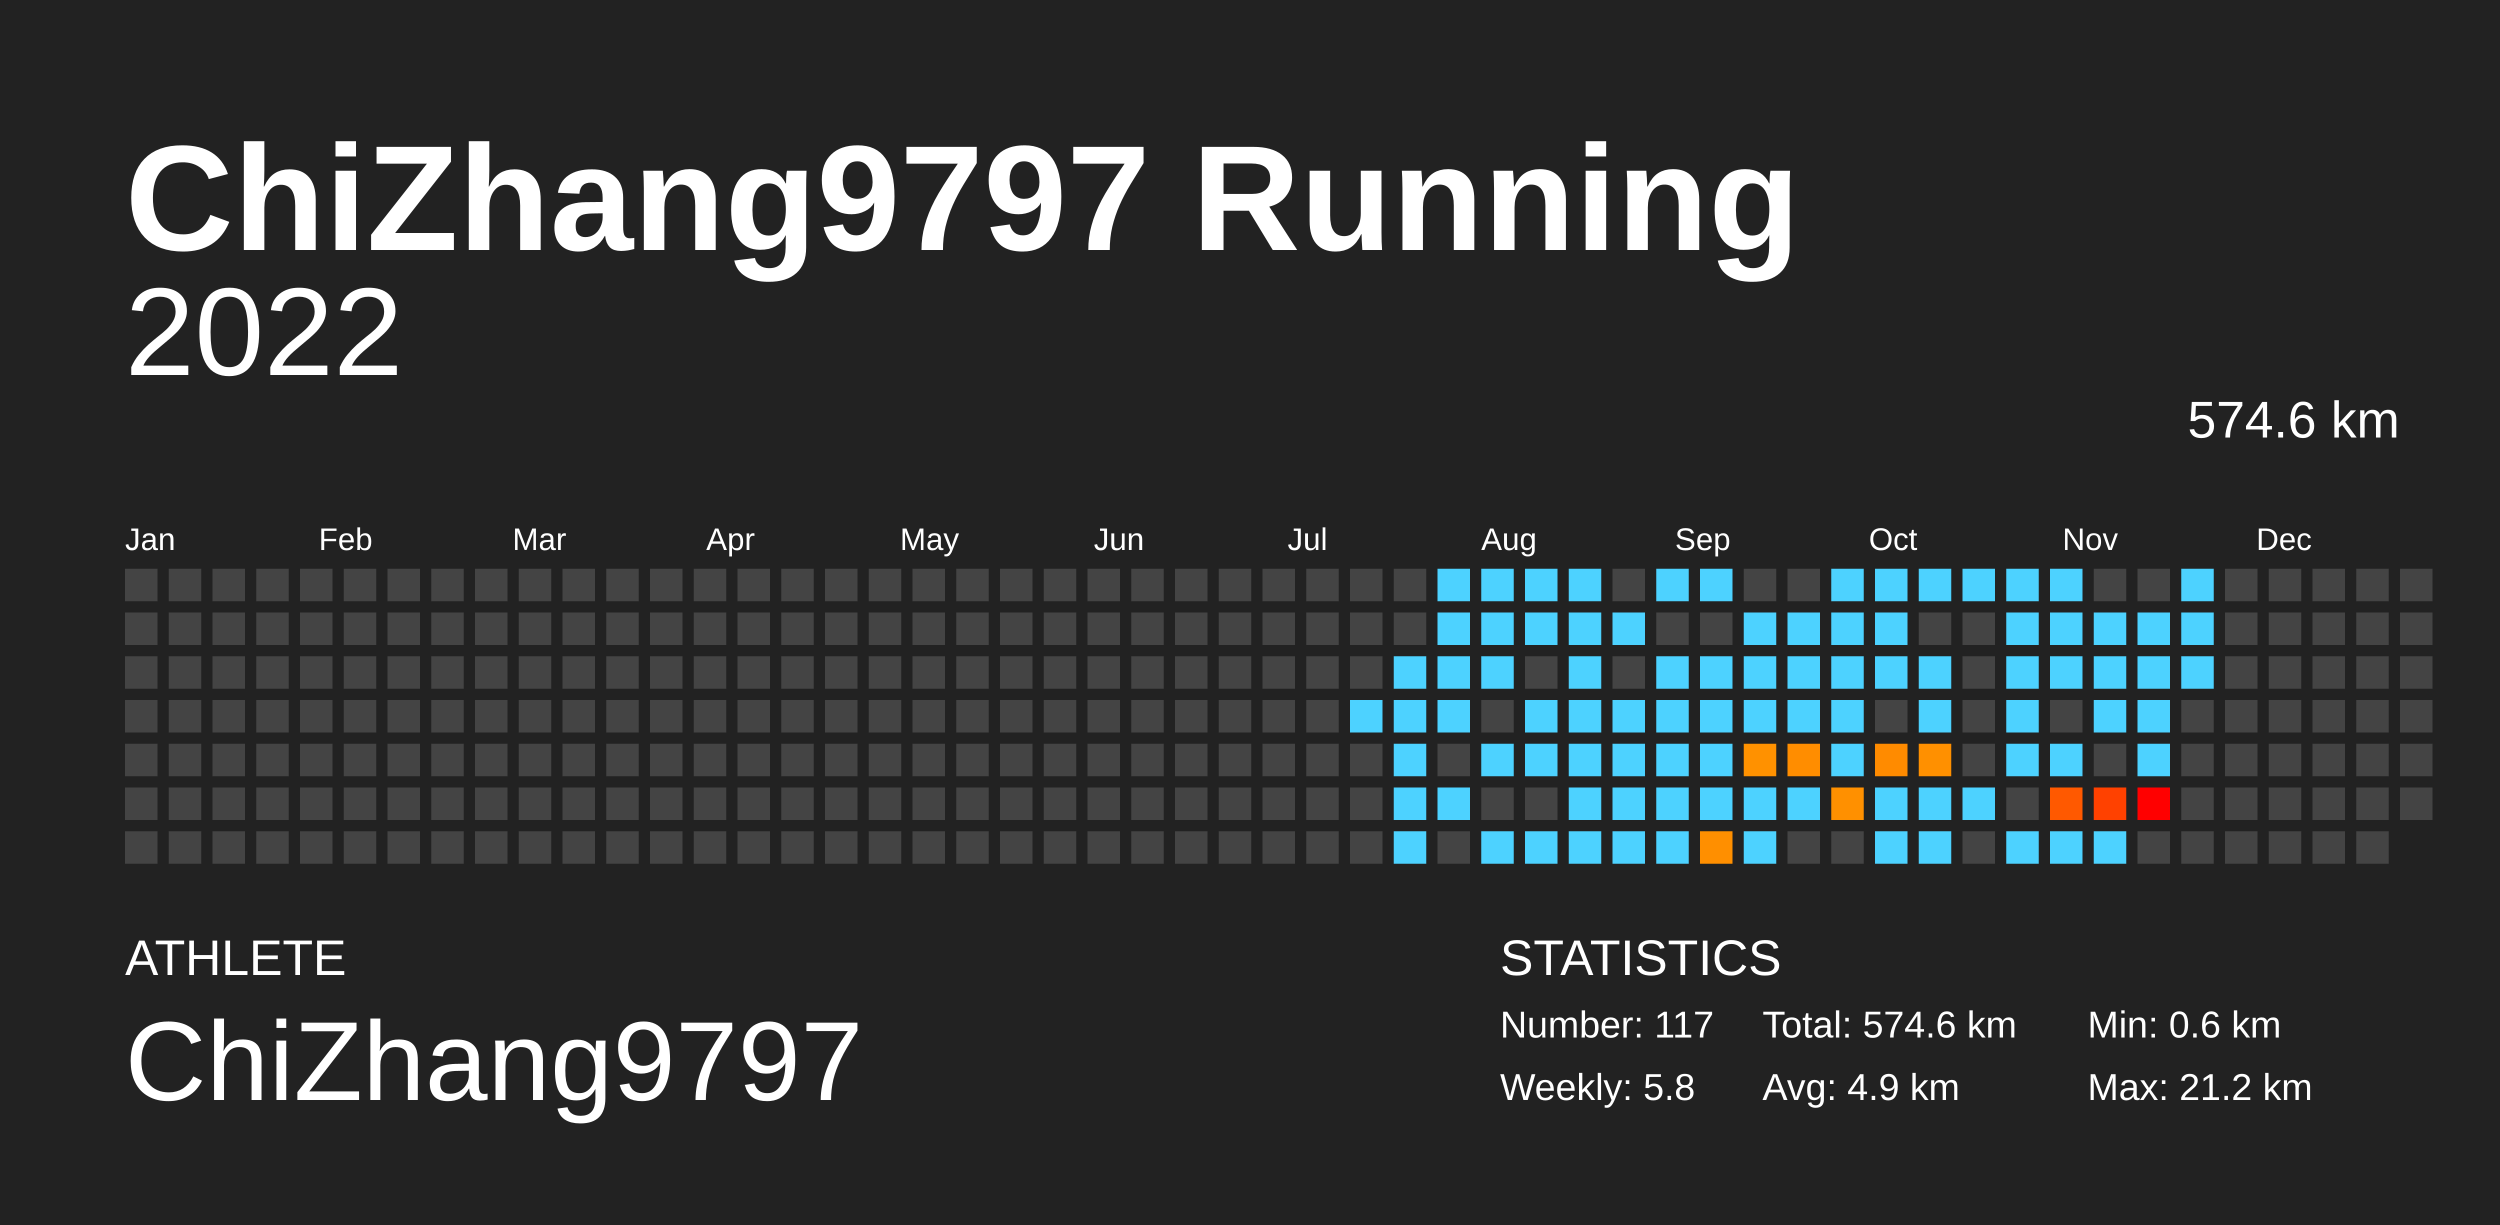
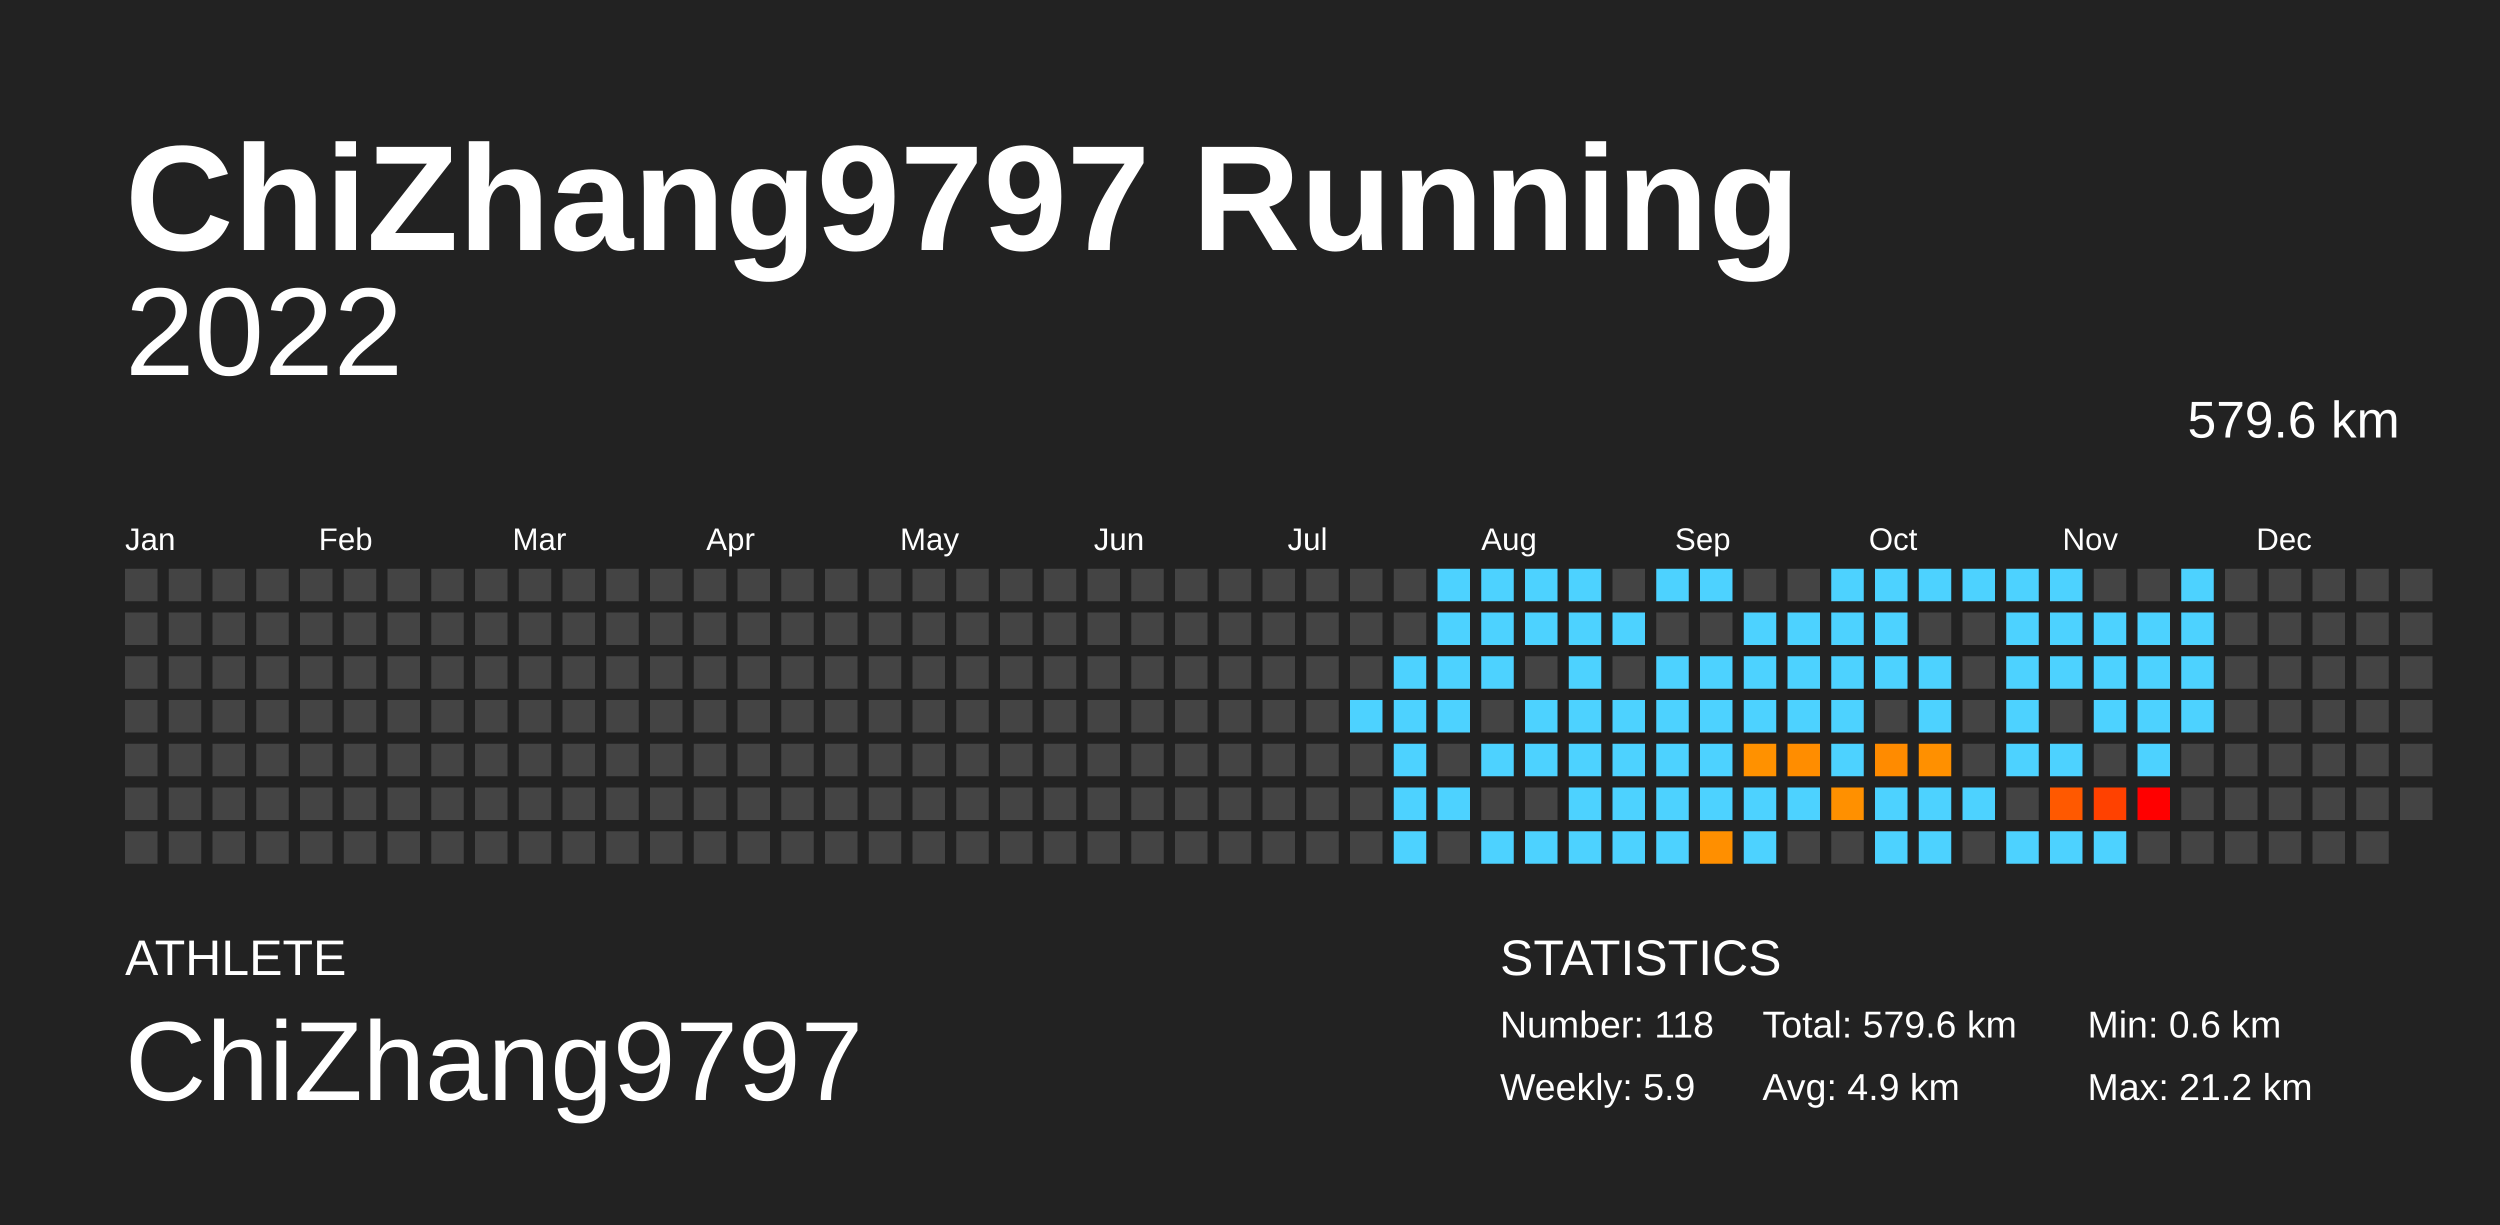
<svg xmlns="http://www.w3.org/2000/svg" baseProfile="full" height="98mm" version="1.1" viewBox="0,0,200,98" width="200mm">
  <defs />
  <rect fill="#222222" height="98" width="200" x="0" y="0" />
  <text fill="#FFFFFF" style="font-size:12px; font-family:Arial; font-weight:bold;" x="10" y="20">ChiZhang9797 Running</text>
  <text fill="#FFFFFF" style="font-size:4px; font-family:Arial" x="10" y="78">ATHLETE</text>
  <text fill="#FFFFFF" style="font-size:9px; font-family:Arial" x="10" y="88">ChiZhang9797</text>
  <text fill="#FFFFFF" style="font-size:4px; font-family:Arial" x="120" y="78">STATISTICS</text>
-   <text fill="#FFFFFF" style="font-size:3px; font-family:Arial" x="120" y="83">Number: 117</text>
-   <text fill="#FFFFFF" style="font-size:3px; font-family:Arial" x="120" y="88">Weekly: 5.8</text>
-   <text fill="#FFFFFF" style="font-size:3px; font-family:Arial" x="141" y="83">Total: 574.6 km</text>
+   <text fill="#FFFFFF" style="font-size:3px; font-family:Arial" x="120" y="83">Number: 118</text>
+   <text fill="#FFFFFF" style="font-size:3px; font-family:Arial" x="120" y="88">Weekly: 5.9</text>
+   <text fill="#FFFFFF" style="font-size:3px; font-family:Arial" x="141" y="83">Total: 579.6 km</text>
  <text fill="#FFFFFF" style="font-size:3px; font-family:Arial" x="141" y="88">Avg: 4.9 km</text>
  <text fill="#FFFFFF" style="font-size:3px; font-family:Arial" x="167" y="83">Min: 0.6 km</text>
  <text fill="#FFFFFF" style="font-size:3px; font-family:Arial" x="167" y="88">Max: 21.2 km</text>
  <text alignment-baseline="hanging" fill="#FFFFFF" style="font-size:10.0px; font-family:Arial;" x="10" y="30">2022</text>
-   <text alignment-baseline="hanging" fill="#FFFFFF" style="font-size:4.125px; font-family:Arial;" x="175" y="35">574.6 km</text>
+   <text alignment-baseline="hanging" fill="#FFFFFF" style="font-size:4.125px; font-family:Arial;" x="175" y="35">579.6 km</text>
  <text fill="#FFFFFF" style="font-size:2.5px; font-family:Arial" x="10.0" y="44">Jan</text>
  <text fill="#FFFFFF" style="font-size:2.5px; font-family:Arial" x="25.5" y="44">Feb</text>
  <text fill="#FFFFFF" style="font-size:2.5px; font-family:Arial" x="41.0" y="44">Mar</text>
  <text fill="#FFFFFF" style="font-size:2.5px; font-family:Arial" x="56.5" y="44">Apr</text>
  <text fill="#FFFFFF" style="font-size:2.5px; font-family:Arial" x="72.0" y="44">May</text>
  <text fill="#FFFFFF" style="font-size:2.5px; font-family:Arial" x="87.5" y="44">Jun</text>
  <text fill="#FFFFFF" style="font-size:2.5px; font-family:Arial" x="103.0" y="44">Jul</text>
  <text fill="#FFFFFF" style="font-size:2.5px; font-family:Arial" x="118.5" y="44">Aug</text>
  <text fill="#FFFFFF" style="font-size:2.5px; font-family:Arial" x="134.0" y="44">Sep</text>
  <text fill="#FFFFFF" style="font-size:2.5px; font-family:Arial" x="149.5" y="44">Oct</text>
  <text fill="#FFFFFF" style="font-size:2.5px; font-family:Arial" x="165.0" y="44">Nov</text>
  <text fill="#FFFFFF" style="font-size:2.5px; font-family:Arial" x="180.5" y="44">Dec</text>
  <rect fill="#444444" height="2.6" width="2.6" x="10.0" y="45.5" />
  <rect fill="#444444" height="2.6" width="2.6" x="10.0" y="49.0" />
  <rect fill="#444444" height="2.6" width="2.6" x="10.0" y="52.5" />
  <rect fill="#444444" height="2.6" width="2.6" x="10.0" y="56.0" />
  <rect fill="#444444" height="2.6" width="2.6" x="10.0" y="59.5" />
  <rect fill="#444444" height="2.6" width="2.6" x="10.0" y="63.0" />
  <rect fill="#444444" height="2.6" width="2.6" x="10.0" y="66.5" />
  <rect fill="#444444" height="2.6" width="2.6" x="13.5" y="45.5" />
  <rect fill="#444444" height="2.6" width="2.6" x="13.5" y="49.0" />
  <rect fill="#444444" height="2.6" width="2.6" x="13.5" y="52.5" />
  <rect fill="#444444" height="2.6" width="2.6" x="13.5" y="56.0" />
  <rect fill="#444444" height="2.6" width="2.6" x="13.5" y="59.5" />
  <rect fill="#444444" height="2.6" width="2.6" x="13.5" y="63.0" />
  <rect fill="#444444" height="2.6" width="2.6" x="13.5" y="66.5" />
  <rect fill="#444444" height="2.6" width="2.6" x="17.0" y="45.5" />
  <rect fill="#444444" height="2.6" width="2.6" x="17.0" y="49.0" />
  <rect fill="#444444" height="2.6" width="2.6" x="17.0" y="52.5" />
  <rect fill="#444444" height="2.6" width="2.6" x="17.0" y="56.0" />
  <rect fill="#444444" height="2.6" width="2.6" x="17.0" y="59.5" />
  <rect fill="#444444" height="2.6" width="2.6" x="17.0" y="63.0" />
  <rect fill="#444444" height="2.6" width="2.6" x="17.0" y="66.5" />
  <rect fill="#444444" height="2.6" width="2.6" x="20.5" y="45.5" />
  <rect fill="#444444" height="2.6" width="2.6" x="20.5" y="49.0" />
  <rect fill="#444444" height="2.6" width="2.6" x="20.5" y="52.5" />
  <rect fill="#444444" height="2.6" width="2.6" x="20.5" y="56.0" />
  <rect fill="#444444" height="2.6" width="2.6" x="20.5" y="59.5" />
  <rect fill="#444444" height="2.6" width="2.6" x="20.5" y="63.0" />
  <rect fill="#444444" height="2.6" width="2.6" x="20.5" y="66.5" />
  <rect fill="#444444" height="2.6" width="2.6" x="24.0" y="45.5" />
  <rect fill="#444444" height="2.6" width="2.6" x="24.0" y="49.0" />
  <rect fill="#444444" height="2.6" width="2.6" x="24.0" y="52.5" />
  <rect fill="#444444" height="2.6" width="2.6" x="24.0" y="56.0" />
  <rect fill="#444444" height="2.6" width="2.6" x="24.0" y="59.5" />
  <rect fill="#444444" height="2.6" width="2.6" x="24.0" y="63.0" />
  <rect fill="#444444" height="2.6" width="2.6" x="24.0" y="66.5" />
  <rect fill="#444444" height="2.6" width="2.6" x="27.5" y="45.5" />
  <rect fill="#444444" height="2.6" width="2.6" x="27.5" y="49.0" />
  <rect fill="#444444" height="2.6" width="2.6" x="27.5" y="52.5" />
  <rect fill="#444444" height="2.6" width="2.6" x="27.5" y="56.0" />
  <rect fill="#444444" height="2.6" width="2.6" x="27.5" y="59.5" />
  <rect fill="#444444" height="2.6" width="2.6" x="27.5" y="63.0" />
  <rect fill="#444444" height="2.6" width="2.6" x="27.5" y="66.5" />
  <rect fill="#444444" height="2.6" width="2.6" x="31.0" y="45.5" />
  <rect fill="#444444" height="2.6" width="2.6" x="31.0" y="49.0" />
  <rect fill="#444444" height="2.6" width="2.6" x="31.0" y="52.5" />
  <rect fill="#444444" height="2.6" width="2.6" x="31.0" y="56.0" />
  <rect fill="#444444" height="2.6" width="2.6" x="31.0" y="59.5" />
  <rect fill="#444444" height="2.6" width="2.6" x="31.0" y="63.0" />
  <rect fill="#444444" height="2.6" width="2.6" x="31.0" y="66.5" />
  <rect fill="#444444" height="2.6" width="2.6" x="34.5" y="45.5" />
  <rect fill="#444444" height="2.6" width="2.6" x="34.5" y="49.0" />
  <rect fill="#444444" height="2.6" width="2.6" x="34.5" y="52.5" />
  <rect fill="#444444" height="2.6" width="2.6" x="34.5" y="56.0" />
  <rect fill="#444444" height="2.6" width="2.6" x="34.5" y="59.5" />
  <rect fill="#444444" height="2.6" width="2.6" x="34.5" y="63.0" />
  <rect fill="#444444" height="2.6" width="2.6" x="34.5" y="66.5" />
  <rect fill="#444444" height="2.6" width="2.6" x="38.0" y="45.5" />
  <rect fill="#444444" height="2.6" width="2.6" x="38.0" y="49.0" />
  <rect fill="#444444" height="2.6" width="2.6" x="38.0" y="52.5" />
  <rect fill="#444444" height="2.6" width="2.6" x="38.0" y="56.0" />
  <rect fill="#444444" height="2.6" width="2.6" x="38.0" y="59.5" />
  <rect fill="#444444" height="2.6" width="2.6" x="38.0" y="63.0" />
  <rect fill="#444444" height="2.6" width="2.6" x="38.0" y="66.5" />
  <rect fill="#444444" height="2.6" width="2.6" x="41.5" y="45.5" />
  <rect fill="#444444" height="2.6" width="2.6" x="41.5" y="49.0" />
  <rect fill="#444444" height="2.6" width="2.6" x="41.5" y="52.5" />
  <rect fill="#444444" height="2.6" width="2.6" x="41.5" y="56.0" />
  <rect fill="#444444" height="2.6" width="2.6" x="41.5" y="59.5" />
  <rect fill="#444444" height="2.6" width="2.6" x="41.5" y="63.0" />
  <rect fill="#444444" height="2.6" width="2.6" x="41.5" y="66.5" />
  <rect fill="#444444" height="2.6" width="2.6" x="45.0" y="45.5" />
  <rect fill="#444444" height="2.6" width="2.6" x="45.0" y="49.0" />
  <rect fill="#444444" height="2.6" width="2.6" x="45.0" y="52.5" />
  <rect fill="#444444" height="2.6" width="2.6" x="45.0" y="56.0" />
  <rect fill="#444444" height="2.6" width="2.6" x="45.0" y="59.5" />
  <rect fill="#444444" height="2.6" width="2.6" x="45.0" y="63.0" />
  <rect fill="#444444" height="2.6" width="2.6" x="45.0" y="66.5" />
  <rect fill="#444444" height="2.6" width="2.6" x="48.5" y="45.5" />
  <rect fill="#444444" height="2.6" width="2.6" x="48.5" y="49.0" />
  <rect fill="#444444" height="2.6" width="2.6" x="48.5" y="52.5" />
  <rect fill="#444444" height="2.6" width="2.6" x="48.5" y="56.0" />
  <rect fill="#444444" height="2.6" width="2.6" x="48.5" y="59.5" />
  <rect fill="#444444" height="2.6" width="2.6" x="48.5" y="63.0" />
  <rect fill="#444444" height="2.6" width="2.6" x="48.5" y="66.5" />
  <rect fill="#444444" height="2.6" width="2.6" x="52.0" y="45.5" />
  <rect fill="#444444" height="2.6" width="2.6" x="52.0" y="49.0" />
  <rect fill="#444444" height="2.6" width="2.6" x="52.0" y="52.5" />
  <rect fill="#444444" height="2.6" width="2.6" x="52.0" y="56.0" />
  <rect fill="#444444" height="2.6" width="2.6" x="52.0" y="59.5" />
  <rect fill="#444444" height="2.6" width="2.6" x="52.0" y="63.0" />
  <rect fill="#444444" height="2.6" width="2.6" x="52.0" y="66.5" />
  <rect fill="#444444" height="2.6" width="2.6" x="55.5" y="45.5" />
  <rect fill="#444444" height="2.6" width="2.6" x="55.5" y="49.0" />
  <rect fill="#444444" height="2.6" width="2.6" x="55.5" y="52.5" />
  <rect fill="#444444" height="2.6" width="2.6" x="55.5" y="56.0" />
  <rect fill="#444444" height="2.6" width="2.6" x="55.5" y="59.5" />
  <rect fill="#444444" height="2.6" width="2.6" x="55.5" y="63.0" />
  <rect fill="#444444" height="2.6" width="2.6" x="55.5" y="66.5" />
  <rect fill="#444444" height="2.6" width="2.6" x="59.0" y="45.5" />
  <rect fill="#444444" height="2.6" width="2.6" x="59.0" y="49.0" />
  <rect fill="#444444" height="2.6" width="2.6" x="59.0" y="52.5" />
  <rect fill="#444444" height="2.6" width="2.6" x="59.0" y="56.0" />
  <rect fill="#444444" height="2.6" width="2.6" x="59.0" y="59.5" />
  <rect fill="#444444" height="2.6" width="2.6" x="59.0" y="63.0" />
  <rect fill="#444444" height="2.6" width="2.6" x="59.0" y="66.5" />
  <rect fill="#444444" height="2.6" width="2.6" x="62.5" y="45.5" />
  <rect fill="#444444" height="2.6" width="2.6" x="62.5" y="49.0" />
  <rect fill="#444444" height="2.6" width="2.6" x="62.5" y="52.5" />
  <rect fill="#444444" height="2.6" width="2.6" x="62.5" y="56.0" />
  <rect fill="#444444" height="2.6" width="2.6" x="62.5" y="59.5" />
  <rect fill="#444444" height="2.6" width="2.6" x="62.5" y="63.0" />
  <rect fill="#444444" height="2.6" width="2.6" x="62.5" y="66.5" />
  <rect fill="#444444" height="2.6" width="2.6" x="66.0" y="45.5" />
  <rect fill="#444444" height="2.6" width="2.6" x="66.0" y="49.0" />
  <rect fill="#444444" height="2.6" width="2.6" x="66.0" y="52.5" />
  <rect fill="#444444" height="2.6" width="2.6" x="66.0" y="56.0" />
  <rect fill="#444444" height="2.6" width="2.6" x="66.0" y="59.5" />
  <rect fill="#444444" height="2.6" width="2.6" x="66.0" y="63.0" />
  <rect fill="#444444" height="2.6" width="2.6" x="66.0" y="66.5" />
  <rect fill="#444444" height="2.6" width="2.6" x="69.5" y="45.5" />
  <rect fill="#444444" height="2.6" width="2.6" x="69.5" y="49.0" />
  <rect fill="#444444" height="2.6" width="2.6" x="69.5" y="52.5" />
  <rect fill="#444444" height="2.6" width="2.6" x="69.5" y="56.0" />
  <rect fill="#444444" height="2.6" width="2.6" x="69.5" y="59.5" />
  <rect fill="#444444" height="2.6" width="2.6" x="69.5" y="63.0" />
  <rect fill="#444444" height="2.6" width="2.6" x="69.5" y="66.5" />
  <rect fill="#444444" height="2.6" width="2.6" x="73.0" y="45.5" />
  <rect fill="#444444" height="2.6" width="2.6" x="73.0" y="49.0" />
  <rect fill="#444444" height="2.6" width="2.6" x="73.0" y="52.5" />
  <rect fill="#444444" height="2.6" width="2.6" x="73.0" y="56.0" />
  <rect fill="#444444" height="2.6" width="2.6" x="73.0" y="59.5" />
  <rect fill="#444444" height="2.6" width="2.6" x="73.0" y="63.0" />
  <rect fill="#444444" height="2.6" width="2.6" x="73.0" y="66.5" />
  <rect fill="#444444" height="2.6" width="2.6" x="76.5" y="45.5" />
  <rect fill="#444444" height="2.6" width="2.6" x="76.5" y="49.0" />
  <rect fill="#444444" height="2.6" width="2.6" x="76.5" y="52.5" />
  <rect fill="#444444" height="2.6" width="2.6" x="76.5" y="56.0" />
  <rect fill="#444444" height="2.6" width="2.6" x="76.5" y="59.5" />
  <rect fill="#444444" height="2.6" width="2.6" x="76.5" y="63.0" />
  <rect fill="#444444" height="2.6" width="2.6" x="76.5" y="66.5" />
  <rect fill="#444444" height="2.6" width="2.6" x="80.0" y="45.5" />
  <rect fill="#444444" height="2.6" width="2.6" x="80.0" y="49.0" />
  <rect fill="#444444" height="2.6" width="2.6" x="80.0" y="52.5" />
  <rect fill="#444444" height="2.6" width="2.6" x="80.0" y="56.0" />
  <rect fill="#444444" height="2.6" width="2.6" x="80.0" y="59.5" />
  <rect fill="#444444" height="2.6" width="2.6" x="80.0" y="63.0" />
  <rect fill="#444444" height="2.6" width="2.6" x="80.0" y="66.5" />
  <rect fill="#444444" height="2.6" width="2.6" x="83.5" y="45.5" />
  <rect fill="#444444" height="2.6" width="2.6" x="83.5" y="49.0" />
  <rect fill="#444444" height="2.6" width="2.6" x="83.5" y="52.5" />
  <rect fill="#444444" height="2.6" width="2.6" x="83.5" y="56.0" />
  <rect fill="#444444" height="2.6" width="2.6" x="83.5" y="59.5" />
  <rect fill="#444444" height="2.6" width="2.6" x="83.5" y="63.0" />
  <rect fill="#444444" height="2.6" width="2.6" x="83.5" y="66.5" />
  <rect fill="#444444" height="2.6" width="2.6" x="87.0" y="45.5" />
  <rect fill="#444444" height="2.6" width="2.6" x="87.0" y="49.0" />
  <rect fill="#444444" height="2.6" width="2.6" x="87.0" y="52.5" />
  <rect fill="#444444" height="2.6" width="2.6" x="87.0" y="56.0" />
  <rect fill="#444444" height="2.6" width="2.6" x="87.0" y="59.5" />
  <rect fill="#444444" height="2.6" width="2.6" x="87.0" y="63.0" />
  <rect fill="#444444" height="2.6" width="2.6" x="87.0" y="66.5" />
  <rect fill="#444444" height="2.6" width="2.6" x="90.5" y="45.5" />
  <rect fill="#444444" height="2.6" width="2.6" x="90.5" y="49.0" />
  <rect fill="#444444" height="2.6" width="2.6" x="90.5" y="52.5" />
  <rect fill="#444444" height="2.6" width="2.6" x="90.5" y="56.0" />
  <rect fill="#444444" height="2.6" width="2.6" x="90.5" y="59.5" />
  <rect fill="#444444" height="2.6" width="2.6" x="90.5" y="63.0" />
  <rect fill="#444444" height="2.6" width="2.6" x="90.5" y="66.5" />
  <rect fill="#444444" height="2.6" width="2.6" x="94.0" y="45.5" />
  <rect fill="#444444" height="2.6" width="2.6" x="94.0" y="49.0" />
  <rect fill="#444444" height="2.6" width="2.6" x="94.0" y="52.5" />
  <rect fill="#444444" height="2.6" width="2.6" x="94.0" y="56.0" />
  <rect fill="#444444" height="2.6" width="2.6" x="94.0" y="59.5" />
  <rect fill="#444444" height="2.6" width="2.6" x="94.0" y="63.0" />
  <rect fill="#444444" height="2.6" width="2.6" x="94.0" y="66.5" />
  <rect fill="#444444" height="2.6" width="2.6" x="97.5" y="45.5" />
  <rect fill="#444444" height="2.6" width="2.6" x="97.5" y="49.0" />
  <rect fill="#444444" height="2.6" width="2.6" x="97.5" y="52.5" />
  <rect fill="#444444" height="2.6" width="2.6" x="97.5" y="56.0" />
  <rect fill="#444444" height="2.6" width="2.6" x="97.5" y="59.5" />
  <rect fill="#444444" height="2.6" width="2.6" x="97.5" y="63.0" />
  <rect fill="#444444" height="2.6" width="2.6" x="97.5" y="66.5" />
  <rect fill="#444444" height="2.6" width="2.6" x="101.0" y="45.5" />
  <rect fill="#444444" height="2.6" width="2.6" x="101.0" y="49.0" />
  <rect fill="#444444" height="2.6" width="2.6" x="101.0" y="52.5" />
  <rect fill="#444444" height="2.6" width="2.6" x="101.0" y="56.0" />
  <rect fill="#444444" height="2.6" width="2.6" x="101.0" y="59.5" />
  <rect fill="#444444" height="2.6" width="2.6" x="101.0" y="63.0" />
  <rect fill="#444444" height="2.6" width="2.6" x="101.0" y="66.5" />
  <rect fill="#444444" height="2.6" width="2.6" x="104.5" y="45.5" />
  <rect fill="#444444" height="2.6" width="2.6" x="104.5" y="49.0" />
  <rect fill="#444444" height="2.6" width="2.6" x="104.5" y="52.5" />
  <rect fill="#444444" height="2.6" width="2.6" x="104.5" y="56.0" />
  <rect fill="#444444" height="2.6" width="2.6" x="104.5" y="59.5" />
  <rect fill="#444444" height="2.6" width="2.6" x="104.5" y="63.0" />
  <rect fill="#444444" height="2.6" width="2.6" x="104.5" y="66.5" />
  <rect fill="#444444" height="2.6" width="2.6" x="108.0" y="45.5" />
  <rect fill="#444444" height="2.6" width="2.6" x="108.0" y="49.0" />
  <rect fill="#444444" height="2.6" width="2.6" x="108.0" y="52.5" />
  <rect fill="#4dd2ff" height="2.6" width="2.6" x="108.0" y="56.0" />
  <rect fill="#444444" height="2.6" width="2.6" x="108.0" y="59.5" />
  <rect fill="#444444" height="2.6" width="2.6" x="108.0" y="63.0" />
  <rect fill="#444444" height="2.6" width="2.6" x="108.0" y="66.5" />
  <rect fill="#444444" height="2.6" width="2.6" x="111.5" y="45.5" />
  <rect fill="#444444" height="2.6" width="2.6" x="111.5" y="49.0" />
  <rect fill="#4dd2ff" height="2.6" width="2.6" x="111.5" y="52.5" />
  <rect fill="#4dd2ff" height="2.6" width="2.6" x="111.5" y="56.0" />
  <rect fill="#4dd2ff" height="2.6" width="2.6" x="111.5" y="59.5" />
  <rect fill="#4dd2ff" height="2.6" width="2.6" x="111.5" y="63.0" />
  <rect fill="#4dd2ff" height="2.6" width="2.6" x="111.5" y="66.5" />
  <rect fill="#4dd2ff" height="2.6" width="2.6" x="115.0" y="45.5" />
  <rect fill="#4dd2ff" height="2.6" width="2.6" x="115.0" y="49.0" />
  <rect fill="#4dd2ff" height="2.6" width="2.6" x="115.0" y="52.5" />
  <rect fill="#4dd2ff" height="2.6" width="2.6" x="115.0" y="56.0" />
  <rect fill="#444444" height="2.6" width="2.6" x="115.0" y="59.5" />
  <rect fill="#4dd2ff" height="2.6" width="2.6" x="115.0" y="63.0" />
  <rect fill="#444444" height="2.6" width="2.6" x="115.0" y="66.5" />
  <rect fill="#4dd2ff" height="2.6" width="2.6" x="118.5" y="45.5" />
  <rect fill="#4dd2ff" height="2.6" width="2.6" x="118.5" y="49.0" />
  <rect fill="#4dd2ff" height="2.6" width="2.6" x="118.5" y="52.5" />
  <rect fill="#444444" height="2.6" width="2.6" x="118.5" y="56.0" />
  <rect fill="#4dd2ff" height="2.6" width="2.6" x="118.5" y="59.5" />
  <rect fill="#444444" height="2.6" width="2.6" x="118.5" y="63.0" />
  <rect fill="#4dd2ff" height="2.6" width="2.6" x="118.5" y="66.5" />
  <rect fill="#4dd2ff" height="2.6" width="2.6" x="122.0" y="45.5" />
  <rect fill="#4dd2ff" height="2.6" width="2.6" x="122.0" y="49.0" />
  <rect fill="#444444" height="2.6" width="2.6" x="122.0" y="52.5" />
  <rect fill="#4dd2ff" height="2.6" width="2.6" x="122.0" y="56.0" />
  <rect fill="#4dd2ff" height="2.6" width="2.6" x="122.0" y="59.5" />
  <rect fill="#444444" height="2.6" width="2.6" x="122.0" y="63.0" />
  <rect fill="#4dd2ff" height="2.6" width="2.6" x="122.0" y="66.5" />
  <rect fill="#4dd2ff" height="2.6" width="2.6" x="125.5" y="45.5" />
  <rect fill="#4dd2ff" height="2.6" width="2.6" x="125.5" y="49.0" />
  <rect fill="#4dd2ff" height="2.6" width="2.6" x="125.5" y="52.5" />
  <rect fill="#4dd2ff" height="2.6" width="2.6" x="125.5" y="56.0" />
  <rect fill="#4dd2ff" height="2.6" width="2.6" x="125.5" y="59.5" />
  <rect fill="#4dd2ff" height="2.6" width="2.6" x="125.5" y="63.0" />
  <rect fill="#4dd2ff" height="2.6" width="2.6" x="125.5" y="66.5" />
  <rect fill="#444444" height="2.6" width="2.6" x="129.0" y="45.5" />
  <rect fill="#4dd2ff" height="2.6" width="2.6" x="129.0" y="49.0" />
  <rect fill="#444444" height="2.6" width="2.6" x="129.0" y="52.5" />
  <rect fill="#4dd2ff" height="2.6" width="2.6" x="129.0" y="56.0" />
  <rect fill="#4dd2ff" height="2.6" width="2.6" x="129.0" y="59.5" />
  <rect fill="#4dd2ff" height="2.6" width="2.6" x="129.0" y="63.0" />
  <rect fill="#4dd2ff" height="2.6" width="2.6" x="129.0" y="66.5" />
  <rect fill="#4dd2ff" height="2.6" width="2.6" x="132.5" y="45.5" />
  <rect fill="#444444" height="2.6" width="2.6" x="132.5" y="49.0" />
  <rect fill="#4dd2ff" height="2.6" width="2.6" x="132.5" y="52.5" />
  <rect fill="#4dd2ff" height="2.6" width="2.6" x="132.5" y="56.0" />
  <rect fill="#4dd2ff" height="2.6" width="2.6" x="132.5" y="59.5" />
  <rect fill="#4dd2ff" height="2.6" width="2.6" x="132.5" y="63.0" />
  <rect fill="#4dd2ff" height="2.6" width="2.6" x="132.5" y="66.5" />
  <rect fill="#4dd2ff" height="2.6" width="2.6" x="136.0" y="45.5" />
  <rect fill="#444444" height="2.6" width="2.6" x="136.0" y="49.0" />
  <rect fill="#4dd2ff" height="2.6" width="2.6" x="136.0" y="52.5" />
  <rect fill="#4dd2ff" height="2.6" width="2.6" x="136.0" y="56.0" />
  <rect fill="#4dd2ff" height="2.6" width="2.6" x="136.0" y="59.5" />
  <rect fill="#4dd2ff" height="2.6" width="2.6" x="136.0" y="63.0" />
  <rect fill="#ff8f00" height="2.6" width="2.6" x="136.0" y="66.5" />
  <rect fill="#444444" height="2.6" width="2.6" x="139.5" y="45.5" />
  <rect fill="#4dd2ff" height="2.6" width="2.6" x="139.5" y="49.0" />
  <rect fill="#4dd2ff" height="2.6" width="2.6" x="139.5" y="52.5" />
  <rect fill="#4dd2ff" height="2.6" width="2.6" x="139.5" y="56.0" />
  <rect fill="#ff9100" height="2.6" width="2.6" x="139.5" y="59.5" />
  <rect fill="#4dd2ff" height="2.6" width="2.6" x="139.5" y="63.0" />
  <rect fill="#4dd2ff" height="2.6" width="2.6" x="139.5" y="66.5" />
  <rect fill="#444444" height="2.6" width="2.6" x="143.0" y="45.5" />
  <rect fill="#4dd2ff" height="2.6" width="2.6" x="143.0" y="49.0" />
  <rect fill="#4dd2ff" height="2.6" width="2.6" x="143.0" y="52.5" />
  <rect fill="#4dd2ff" height="2.6" width="2.6" x="143.0" y="56.0" />
  <rect fill="#ff8d00" height="2.6" width="2.6" x="143.0" y="59.5" />
  <rect fill="#4dd2ff" height="2.6" width="2.6" x="143.0" y="63.0" />
  <rect fill="#444444" height="2.6" width="2.6" x="143.0" y="66.5" />
  <rect fill="#4dd2ff" height="2.6" width="2.6" x="146.5" y="45.5" />
  <rect fill="#4dd2ff" height="2.6" width="2.6" x="146.5" y="49.0" />
  <rect fill="#4dd2ff" height="2.6" width="2.6" x="146.5" y="52.5" />
  <rect fill="#4dd2ff" height="2.6" width="2.6" x="146.5" y="56.0" />
  <rect fill="#4dd2ff" height="2.6" width="2.6" x="146.5" y="59.5" />
  <rect fill="#ff9000" height="2.6" width="2.6" x="146.5" y="63.0" />
  <rect fill="#444444" height="2.6" width="2.6" x="146.5" y="66.5" />
  <rect fill="#4dd2ff" height="2.6" width="2.6" x="150.0" y="45.5" />
  <rect fill="#4dd2ff" height="2.6" width="2.6" x="150.0" y="49.0" />
  <rect fill="#4dd2ff" height="2.6" width="2.6" x="150.0" y="52.5" />
  <rect fill="#444444" height="2.6" width="2.6" x="150.0" y="56.0" />
  <rect fill="#ff8b00" height="2.6" width="2.6" x="150.0" y="59.5" />
  <rect fill="#4dd2ff" height="2.6" width="2.6" x="150.0" y="63.0" />
  <rect fill="#4dd2ff" height="2.6" width="2.6" x="150.0" y="66.5" />
  <rect fill="#4dd2ff" height="2.6" width="2.6" x="153.5" y="45.5" />
  <rect fill="#444444" height="2.6" width="2.6" x="153.5" y="49.0" />
  <rect fill="#4dd2ff" height="2.6" width="2.6" x="153.5" y="52.5" />
  <rect fill="#4dd2ff" height="2.6" width="2.6" x="153.5" y="56.0" />
  <rect fill="#ff9000" height="2.6" width="2.6" x="153.5" y="59.5" />
  <rect fill="#4dd2ff" height="2.6" width="2.6" x="153.5" y="63.0" />
  <rect fill="#4dd2ff" height="2.6" width="2.6" x="153.5" y="66.5" />
  <rect fill="#4dd2ff" height="2.6" width="2.6" x="157.0" y="45.5" />
  <rect fill="#444444" height="2.6" width="2.6" x="157.0" y="49.0" />
  <rect fill="#444444" height="2.6" width="2.6" x="157.0" y="52.5" />
  <rect fill="#444444" height="2.6" width="2.6" x="157.0" y="56.0" />
  <rect fill="#444444" height="2.6" width="2.6" x="157.0" y="59.5" />
  <rect fill="#4dd2ff" height="2.6" width="2.6" x="157.0" y="63.0" />
  <rect fill="#444444" height="2.6" width="2.6" x="157.0" y="66.5" />
  <rect fill="#4dd2ff" height="2.6" width="2.6" x="160.5" y="45.5" />
  <rect fill="#4dd2ff" height="2.6" width="2.6" x="160.5" y="49.0" />
  <rect fill="#4dd2ff" height="2.6" width="2.6" x="160.5" y="52.5" />
  <rect fill="#4dd2ff" height="2.6" width="2.6" x="160.5" y="56.0" />
  <rect fill="#4dd2ff" height="2.6" width="2.6" x="160.5" y="59.5" />
  <rect fill="#444444" height="2.6" width="2.6" x="160.5" y="63.0" />
  <rect fill="#4dd2ff" height="2.6" width="2.6" x="160.5" y="66.5" />
  <rect fill="#4dd2ff" height="2.6" width="2.6" x="164.0" y="45.5" />
  <rect fill="#4dd2ff" height="2.6" width="2.6" x="164.0" y="49.0" />
  <rect fill="#4dd2ff" height="2.6" width="2.6" x="164.0" y="52.5" />
  <rect fill="#444444" height="2.6" width="2.6" x="164.0" y="56.0" />
  <rect fill="#4dd2ff" height="2.6" width="2.6" x="164.0" y="59.5" />
  <rect fill="#ff5900" height="2.6" width="2.6" x="164.0" y="63.0" />
  <rect fill="#4dd2ff" height="2.6" width="2.6" x="164.0" y="66.5" />
  <rect fill="#444444" height="2.6" width="2.6" x="167.5" y="45.5" />
  <rect fill="#4dd2ff" height="2.6" width="2.6" x="167.5" y="49.0" />
  <rect fill="#4dd2ff" height="2.6" width="2.6" x="167.5" y="52.5" />
  <rect fill="#4dd2ff" height="2.6" width="2.6" x="167.5" y="56.0" />
  <rect fill="#444444" height="2.6" width="2.6" x="167.5" y="59.5" />
  <rect fill="#ff4100" height="2.6" width="2.6" x="167.5" y="63.0" />
  <rect fill="#4dd2ff" height="2.6" width="2.6" x="167.5" y="66.5" />
  <rect fill="#444444" height="2.6" width="2.6" x="171.0" y="45.5" />
  <rect fill="#4dd2ff" height="2.6" width="2.6" x="171.0" y="49.0" />
  <rect fill="#4dd2ff" height="2.6" width="2.6" x="171.0" y="52.5" />
  <rect fill="#4dd2ff" height="2.6" width="2.6" x="171.0" y="56.0" />
  <rect fill="#4dd2ff" height="2.6" width="2.6" x="171.0" y="59.5" />
  <rect fill="red" height="2.6" width="2.6" x="171.0" y="63.0" />
  <rect fill="#444444" height="2.6" width="2.6" x="171.0" y="66.5" />
  <rect fill="#4dd2ff" height="2.6" width="2.6" x="174.5" y="45.5" />
  <rect fill="#4dd2ff" height="2.6" width="2.6" x="174.5" y="49.0" />
  <rect fill="#4dd2ff" height="2.6" width="2.6" x="174.5" y="52.5" />
-   <rect fill="#444444" height="2.6" width="2.6" x="174.5" y="56.0" />
+   <rect fill="#4dd2ff" height="2.6" width="2.6" x="174.5" y="56.0" />
  <rect fill="#444444" height="2.6" width="2.6" x="174.5" y="59.5" />
  <rect fill="#444444" height="2.6" width="2.6" x="174.5" y="63.0" />
  <rect fill="#444444" height="2.6" width="2.6" x="174.5" y="66.5" />
  <rect fill="#444444" height="2.6" width="2.6" x="178.0" y="45.5" />
  <rect fill="#444444" height="2.6" width="2.6" x="178.0" y="49.0" />
  <rect fill="#444444" height="2.6" width="2.6" x="178.0" y="52.5" />
  <rect fill="#444444" height="2.6" width="2.6" x="178.0" y="56.0" />
  <rect fill="#444444" height="2.6" width="2.6" x="178.0" y="59.5" />
  <rect fill="#444444" height="2.6" width="2.6" x="178.0" y="63.0" />
  <rect fill="#444444" height="2.6" width="2.6" x="178.0" y="66.5" />
  <rect fill="#444444" height="2.6" width="2.6" x="181.5" y="45.5" />
  <rect fill="#444444" height="2.6" width="2.6" x="181.5" y="49.0" />
  <rect fill="#444444" height="2.6" width="2.6" x="181.5" y="52.5" />
  <rect fill="#444444" height="2.6" width="2.6" x="181.5" y="56.0" />
  <rect fill="#444444" height="2.6" width="2.6" x="181.5" y="59.5" />
  <rect fill="#444444" height="2.6" width="2.6" x="181.5" y="63.0" />
  <rect fill="#444444" height="2.6" width="2.6" x="181.5" y="66.5" />
  <rect fill="#444444" height="2.6" width="2.6" x="185.0" y="45.5" />
  <rect fill="#444444" height="2.6" width="2.6" x="185.0" y="49.0" />
  <rect fill="#444444" height="2.6" width="2.6" x="185.0" y="52.5" />
  <rect fill="#444444" height="2.6" width="2.6" x="185.0" y="56.0" />
  <rect fill="#444444" height="2.6" width="2.6" x="185.0" y="59.5" />
  <rect fill="#444444" height="2.6" width="2.6" x="185.0" y="63.0" />
  <rect fill="#444444" height="2.6" width="2.6" x="185.0" y="66.5" />
  <rect fill="#444444" height="2.6" width="2.6" x="188.5" y="45.5" />
  <rect fill="#444444" height="2.6" width="2.6" x="188.5" y="49.0" />
  <rect fill="#444444" height="2.6" width="2.6" x="188.5" y="52.5" />
  <rect fill="#444444" height="2.6" width="2.6" x="188.5" y="56.0" />
  <rect fill="#444444" height="2.6" width="2.6" x="188.5" y="59.5" />
  <rect fill="#444444" height="2.6" width="2.6" x="188.5" y="63.0" />
  <rect fill="#444444" height="2.6" width="2.6" x="188.5" y="66.5" />
  <rect fill="#444444" height="2.6" width="2.6" x="192.0" y="45.5" />
  <rect fill="#444444" height="2.6" width="2.6" x="192.0" y="49.0" />
  <rect fill="#444444" height="2.6" width="2.6" x="192.0" y="52.5" />
  <rect fill="#444444" height="2.6" width="2.6" x="192.0" y="56.0" />
  <rect fill="#444444" height="2.6" width="2.6" x="192.0" y="59.5" />
  <rect fill="#444444" height="2.6" width="2.6" x="192.0" y="63.0" />
</svg>
